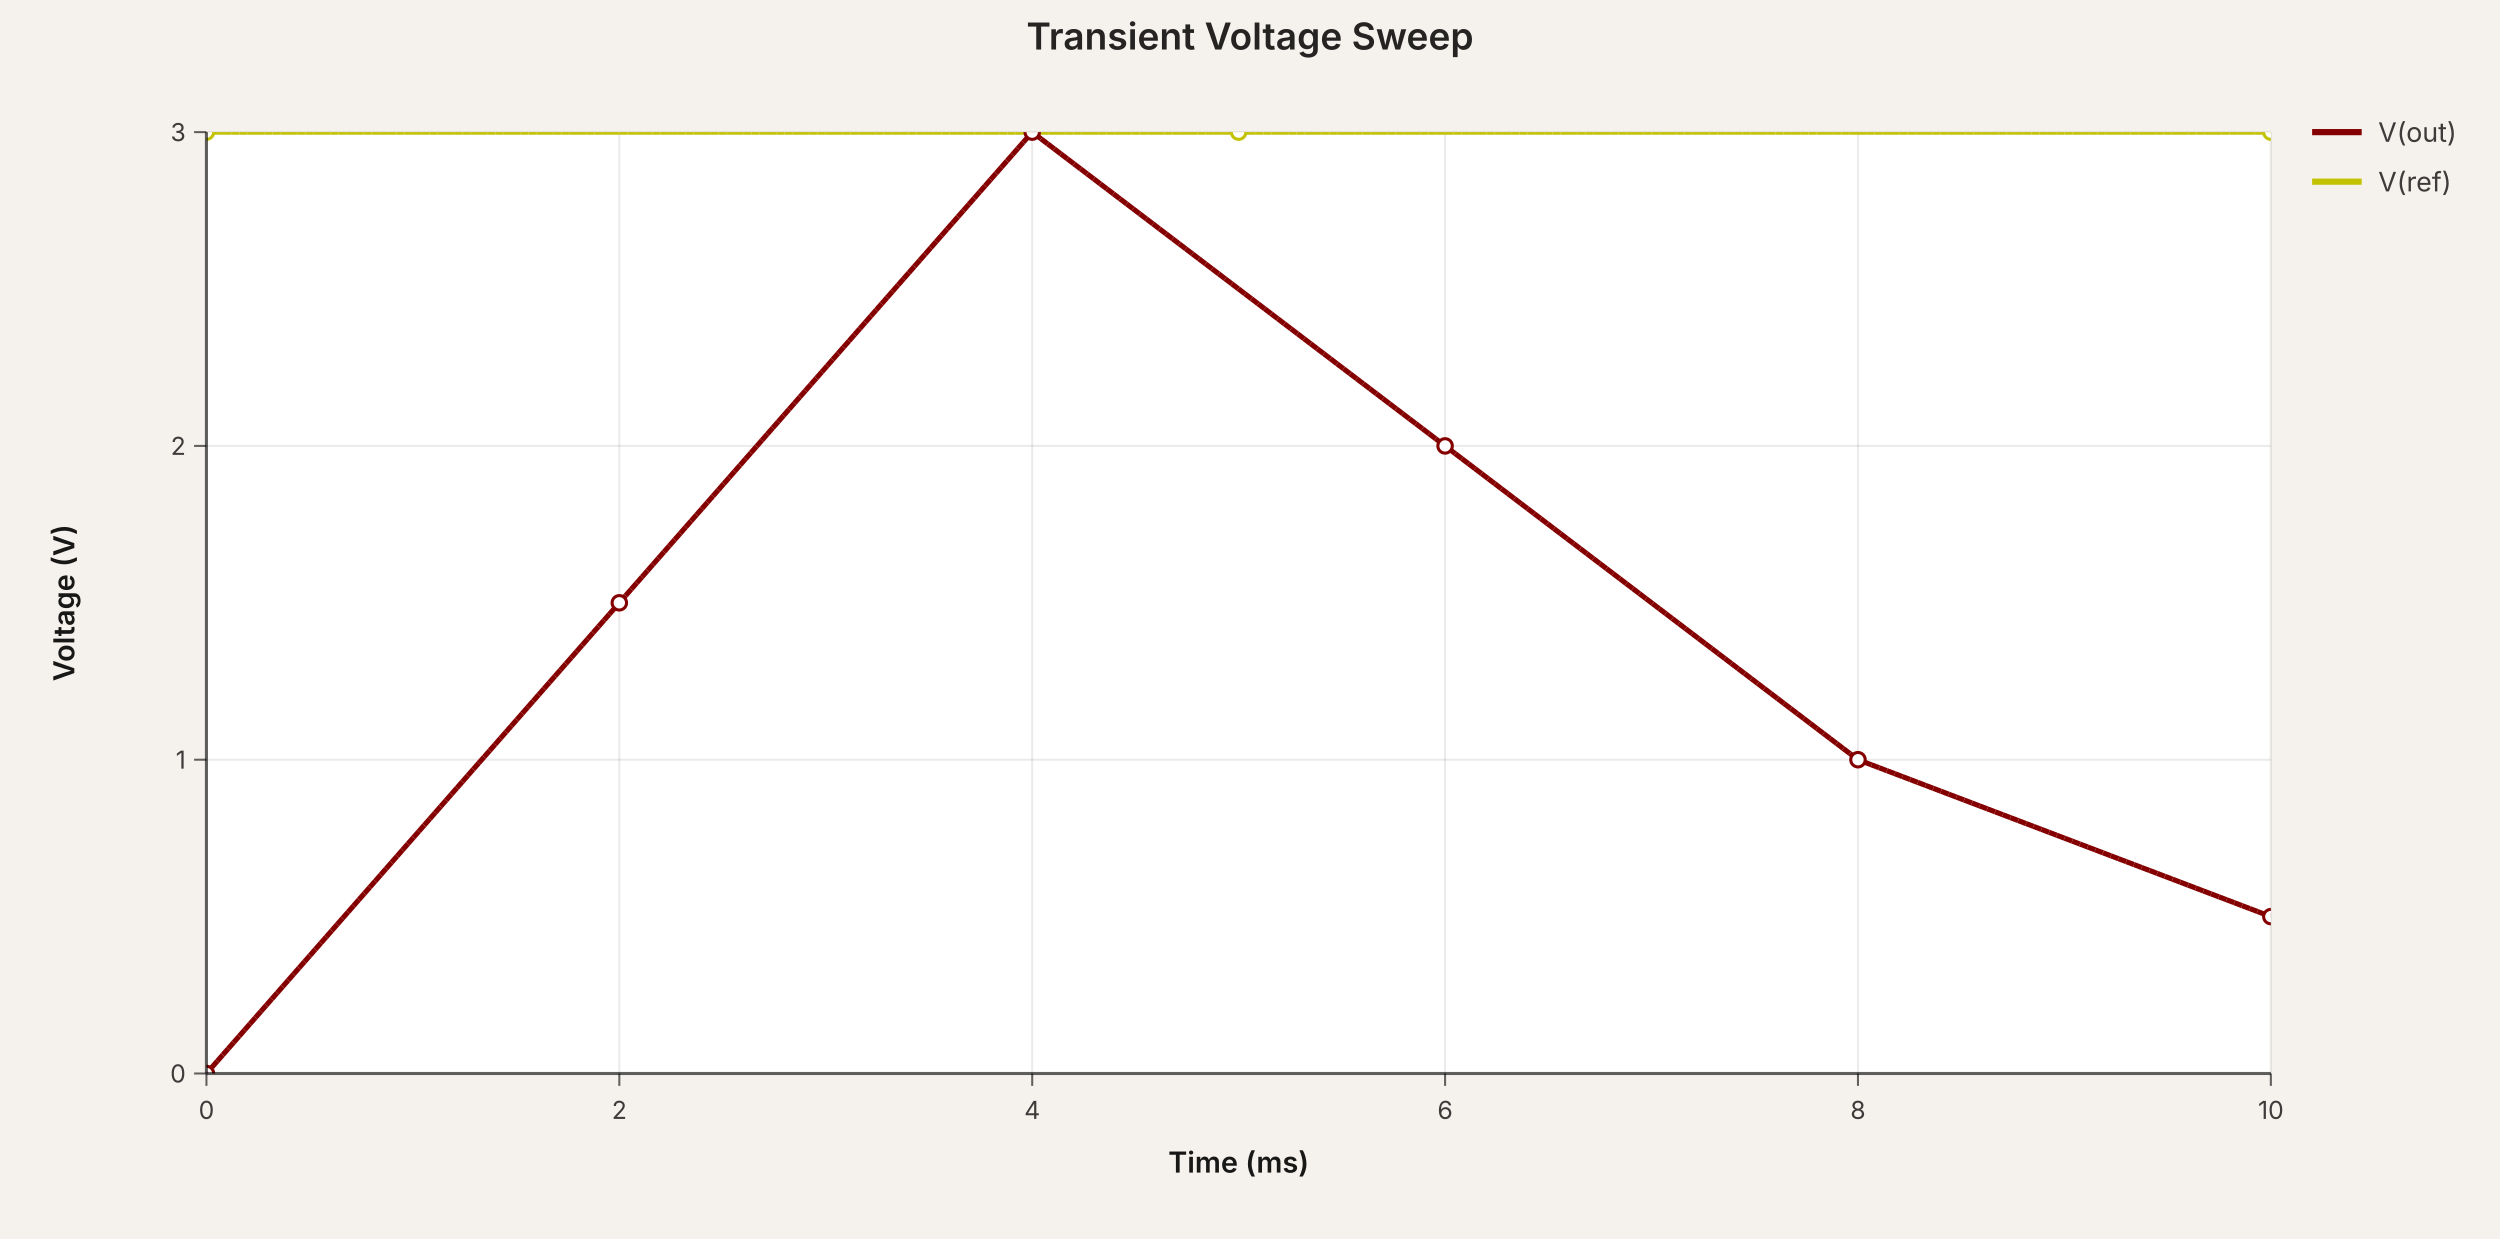
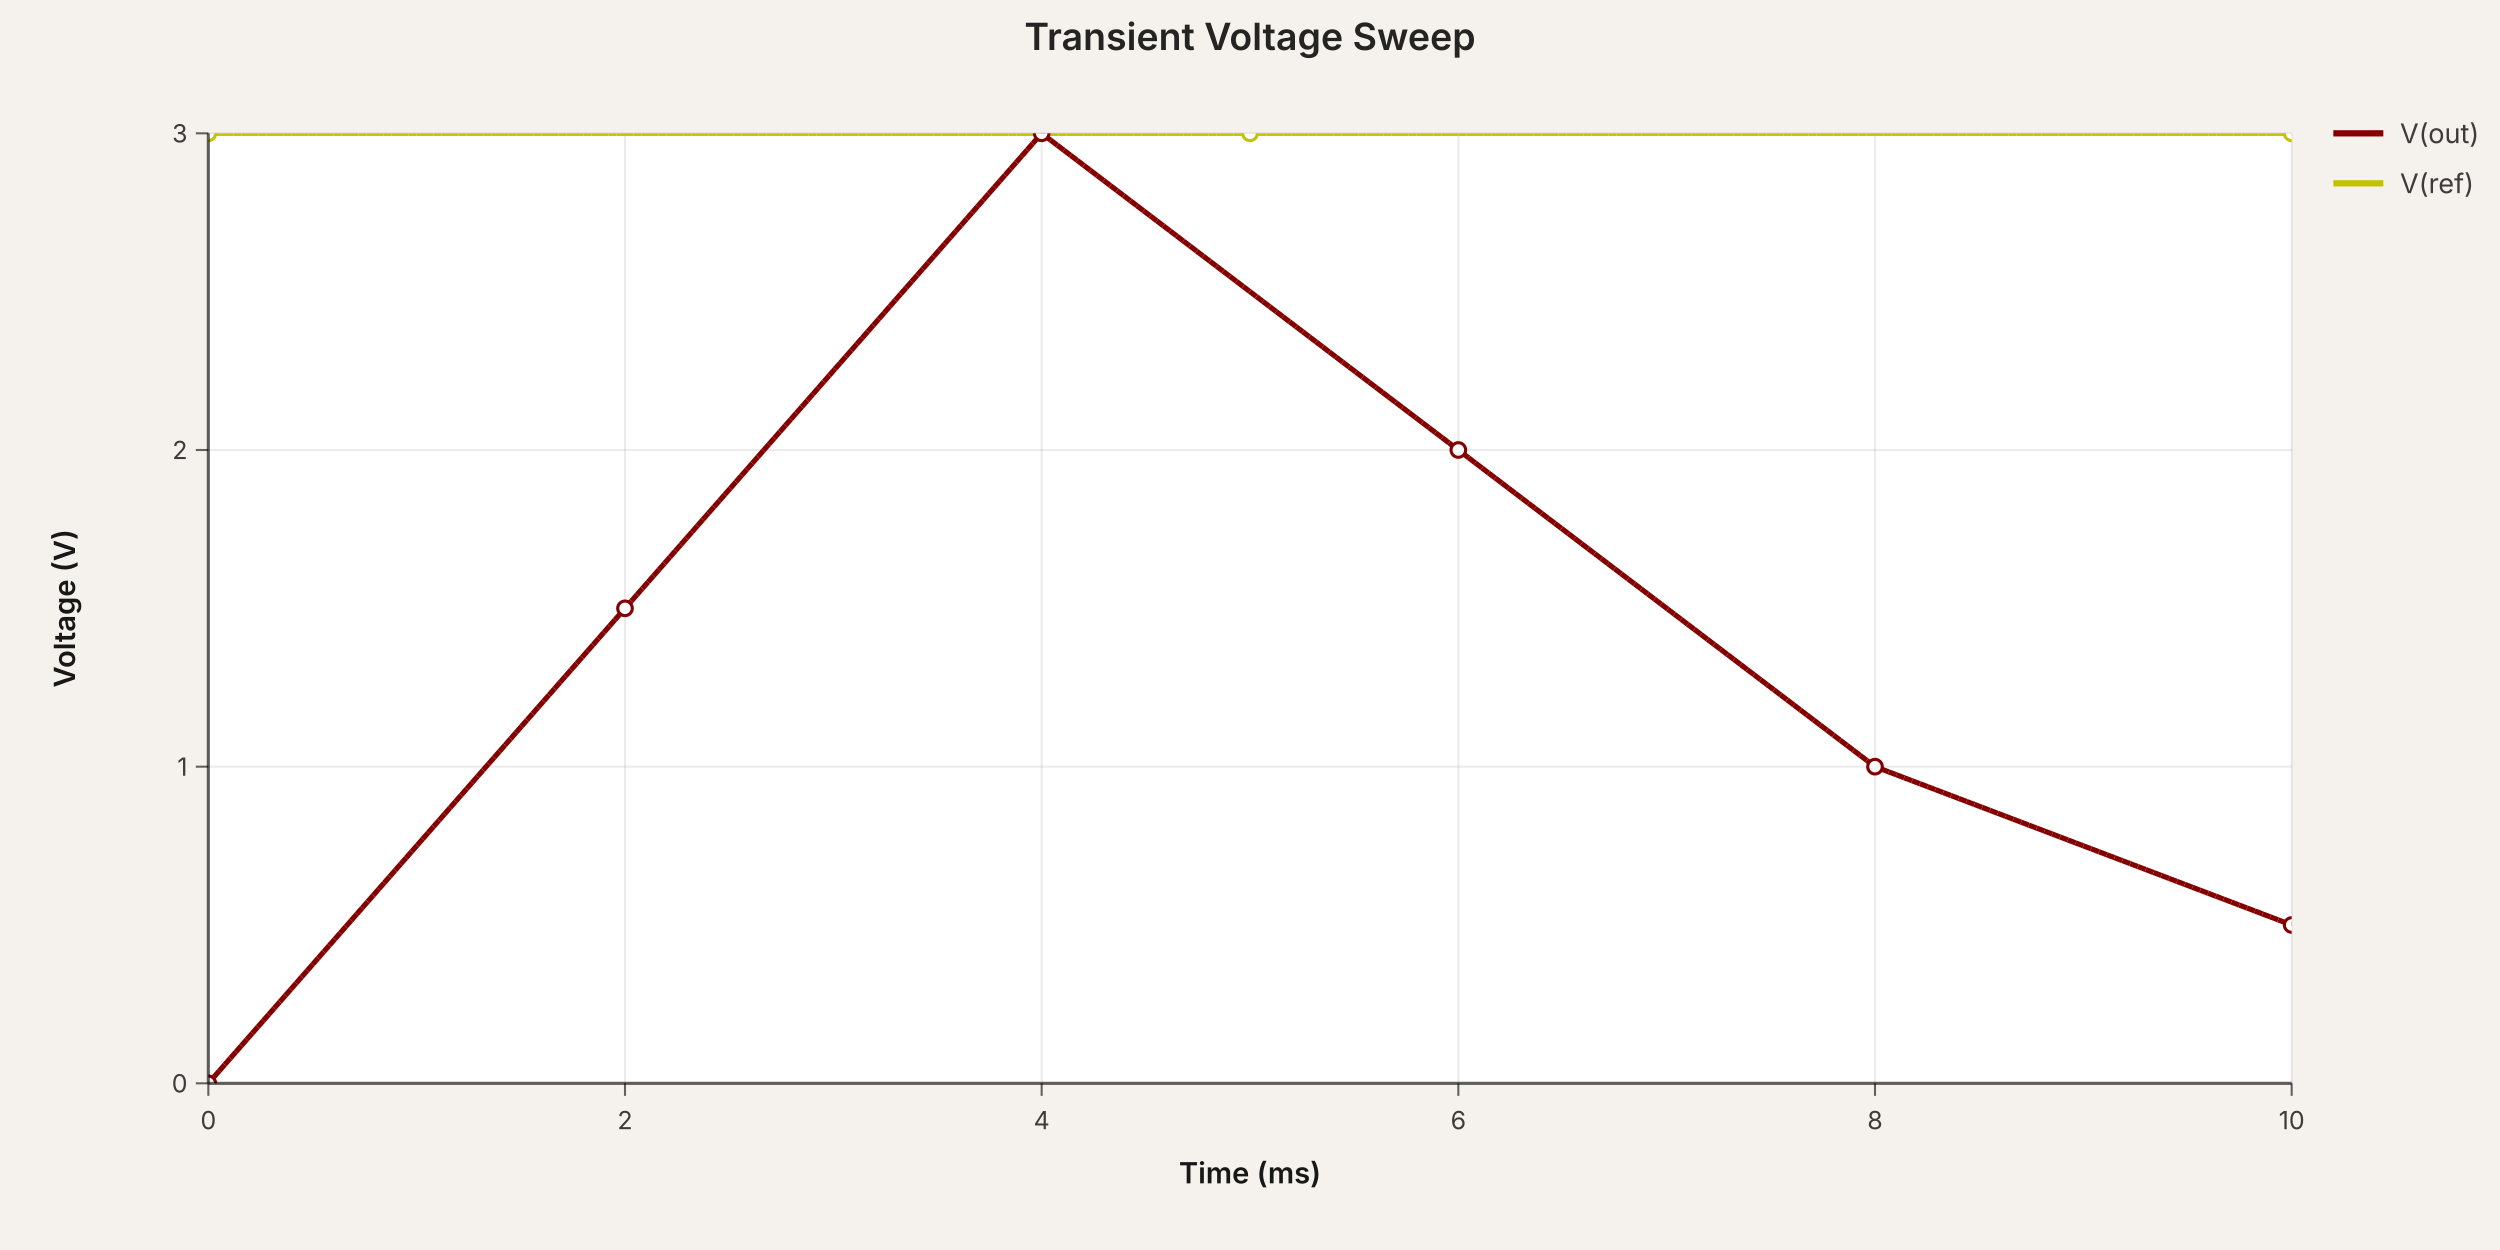
- <svg xmlns="http://www.w3.org/2000/svg" width="1211" height="600" viewBox="0 0 1211 600" data-simulation-experiment-id="exp-1" data-simulation-experiment-name="Transient Voltage Sweep">
+ <svg xmlns="http://www.w3.org/2000/svg" width="1200" height="600" viewBox="0 0 1200 600" data-simulation-experiment-id="exp-1" data-simulation-experiment-name="Transient Voltage Sweep">
  <style>
:root { color-scheme: light; }
svg { font-family: 'Inter', 'Helvetica Neue', Arial, sans-serif; }
.background { fill: rgb(245, 241, 237); }
.plot-background { fill: #ffffff; }
.grid-line { stroke: rgba(0, 0, 0, 0.08); stroke-width: 1; }
.axis { stroke: rgba(0, 0, 0, 0.6); stroke-width: 1.5; }
.axis-tick { stroke: rgba(0, 0, 0, 0.6); stroke-width: 1; }
.axis-label { fill: rgba(0, 0, 0, 0.75); font-size: 12px; }
.axis-title { fill: rgba(0, 0, 0, 0.9); font-size: 14px; font-weight: 600; }
.legend-label { fill: rgba(0, 0, 0, 0.75); font-size: 13px; }
.legend-line { stroke-width: 3; }
.simulation-line { fill: none; stroke-width: 2.5; }
.simulation-point { stroke-width: 1.5; fill: #ffffff; }
.chart-title { fill: rgba(0, 0, 0, 0.85); font-size: 18px; font-weight: 600; }
</style>
-   <rect class="background" x="0" y="0" width="1211" height="600" />
+   <rect class="background" x="0" y="0" width="1200" height="600" />
  <defs>
    <clipPath id="simulation-graph-exp-1">
      <rect x="100" y="64" width="1000" height="456" />
    </clipPath>
  </defs>
  <rect class="plot-background" x="100" y="64" width="1000" height="456" />
  <g class="grid">
    <line class="grid-line grid-line-x" x1="100" y1="64" x2="100" y2="520" />
    <line class="grid-line grid-line-x" x1="300" y1="64" x2="300" y2="520" />
    <line class="grid-line grid-line-x" x1="500" y1="64" x2="500" y2="520" />
    <line class="grid-line grid-line-x" x1="700" y1="64" x2="700" y2="520" />
    <line class="grid-line grid-line-x" x1="900" y1="64" x2="900" y2="520" />
    <line class="grid-line grid-line-x" x1="1100" y1="64" x2="1100" y2="520" />
    <line class="grid-line grid-line-y" x1="100" y1="520" x2="1100" y2="520" />
    <line class="grid-line grid-line-y" x1="100" y1="368" x2="1100" y2="368" />
    <line class="grid-line grid-line-y" x1="100" y1="216" x2="1100" y2="216" />
    <line class="grid-line grid-line-y" x1="100" y1="64" x2="1100" y2="64" />
  </g>
  <g class="data-series">
    <path class="simulation-line" d="M 100 520 L 300 292 L 500 64 L 700 216 L 900 368 L 1100 444" stroke="rgb(132, 0, 0)" clip-path="url(#simulation-graph-exp-1)" data-simulation-transient-voltage-graph-id="graph-1" data-simulation-voltage-probe-id="vp-1" data-subcircuit-connectivity-map-key="net-1" stroke-dasharray="4 8" stroke-dashoffset="0" />
    <path class="simulation-line" d="M 100 64 L 600 64 L 1100 64" stroke="rgb(194, 194, 0)" clip-path="url(#simulation-graph-exp-1)" data-simulation-transient-voltage-graph-id="graph-3" stroke-dasharray="4 8" stroke-dashoffset="4" />
    <path class="simulation-line" d="M 100 520 L 300 292 L 500 64 L 700 216 L 900 368 L 1100 444" stroke="rgb(132, 0, 0)" clip-path="url(#simulation-graph-exp-1)" data-simulation-transient-voltage-graph-id="graph-1" data-simulation-voltage-probe-id="vp-1" data-subcircuit-connectivity-map-key="net-1" stroke-dasharray="4 8" stroke-dashoffset="4" />
    <path class="simulation-line" d="M 100 64 L 600 64 L 1100 64" stroke="rgb(194, 194, 0)" clip-path="url(#simulation-graph-exp-1)" data-simulation-transient-voltage-graph-id="graph-3" stroke-dasharray="4 8" stroke-dashoffset="8" />
    <path class="simulation-line" d="M 100 520 L 300 292 L 500 64 L 700 216 L 900 368 L 1100 444" stroke="rgb(132, 0, 0)" clip-path="url(#simulation-graph-exp-1)" data-simulation-transient-voltage-graph-id="graph-1" data-simulation-voltage-probe-id="vp-1" data-subcircuit-connectivity-map-key="net-1" stroke-dasharray="4 8" stroke-dashoffset="8" />
    <path class="simulation-line" d="M 100 64 L 600 64 L 1100 64" stroke="rgb(194, 194, 0)" clip-path="url(#simulation-graph-exp-1)" data-simulation-transient-voltage-graph-id="graph-3" stroke-dasharray="4 8" stroke-dashoffset="0" />
    <circle class="simulation-point" cx="100" cy="520" r="3.5" stroke="rgb(132, 0, 0)" fill="#ffffff" clip-path="url(#simulation-graph-exp-1)" />
    <circle class="simulation-point" cx="300" cy="292" r="3.5" stroke="rgb(132, 0, 0)" fill="#ffffff" clip-path="url(#simulation-graph-exp-1)" />
    <circle class="simulation-point" cx="500" cy="64" r="3.5" stroke="rgb(132, 0, 0)" fill="#ffffff" clip-path="url(#simulation-graph-exp-1)" />
    <circle class="simulation-point" cx="700" cy="216" r="3.5" stroke="rgb(132, 0, 0)" fill="#ffffff" clip-path="url(#simulation-graph-exp-1)" />
    <circle class="simulation-point" cx="900" cy="368" r="3.5" stroke="rgb(132, 0, 0)" fill="#ffffff" clip-path="url(#simulation-graph-exp-1)" />
    <circle class="simulation-point" cx="1100" cy="444" r="3.5" stroke="rgb(132, 0, 0)" fill="#ffffff" clip-path="url(#simulation-graph-exp-1)" />
    <circle class="simulation-point" cx="100" cy="64" r="3.5" stroke="rgb(194, 194, 0)" fill="#ffffff" clip-path="url(#simulation-graph-exp-1)" />
    <circle class="simulation-point" cx="600" cy="64" r="3.5" stroke="rgb(194, 194, 0)" fill="#ffffff" clip-path="url(#simulation-graph-exp-1)" />
    <circle class="simulation-point" cx="1100" cy="64" r="3.5" stroke="rgb(194, 194, 0)" fill="#ffffff" clip-path="url(#simulation-graph-exp-1)" />
  </g>
  <g class="axes">
    <line class="axis axis-x" x1="100" y1="520" x2="1100" y2="520" />
    <line class="axis axis-y" x1="100" y1="64" x2="100" y2="520" />
    <line class="axis-tick axis-tick-x" x1="100" y1="520" x2="100" y2="526" />
    <text class="axis-label axis-label-x" x="100" y="542" text-anchor="middle">0</text>
    <line class="axis-tick axis-tick-x" x1="300" y1="520" x2="300" y2="526" />
    <text class="axis-label axis-label-x" x="300" y="542" text-anchor="middle">2</text>
    <line class="axis-tick axis-tick-x" x1="500" y1="520" x2="500" y2="526" />
    <text class="axis-label axis-label-x" x="500" y="542" text-anchor="middle">4</text>
    <line class="axis-tick axis-tick-x" x1="700" y1="520" x2="700" y2="526" />
    <text class="axis-label axis-label-x" x="700" y="542" text-anchor="middle">6</text>
    <line class="axis-tick axis-tick-x" x1="900" y1="520" x2="900" y2="526" />
    <text class="axis-label axis-label-x" x="900" y="542" text-anchor="middle">8</text>
    <line class="axis-tick axis-tick-x" x1="1100" y1="520" x2="1100" y2="526" />
    <text class="axis-label axis-label-x" x="1100" y="542" text-anchor="middle">10</text>
    <line class="axis-tick axis-tick-y" x1="94" y1="520" x2="100" y2="520" />
    <text class="axis-label axis-label-y" x="90" y="520" text-anchor="end" dominant-baseline="middle">0</text>
    <line class="axis-tick axis-tick-y" x1="94" y1="368" x2="100" y2="368" />
    <text class="axis-label axis-label-y" x="90" y="368" text-anchor="end" dominant-baseline="middle">1</text>
    <line class="axis-tick axis-tick-y" x1="94" y1="216" x2="100" y2="216" />
    <text class="axis-label axis-label-y" x="90" y="216" text-anchor="end" dominant-baseline="middle">2</text>
    <line class="axis-tick axis-tick-y" x1="94" y1="64" x2="100" y2="64" />
    <text class="axis-label axis-label-y" x="90" y="64" text-anchor="end" dominant-baseline="middle">3</text>
    <text class="axis-title axis-title-x" x="600" y="568" text-anchor="middle">Time (ms)</text>
    <text class="axis-title axis-title-y" x="36" y="292" transform="rotate(-90 36 292)" text-anchor="middle">Voltage (V)</text>
  </g>
  <g class="legend">
    <g class="legend-item" transform="translate(1120 64)">
      <line class="legend-line" x1="0" y1="0" x2="24" y2="0" stroke="rgb(132, 0, 0)" />
      <text class="legend-label" x="32" y="0" dominant-baseline="middle">V(out)</text>
    </g>
    <g class="legend-item" transform="translate(1120 88)">
      <line class="legend-line" x1="0" y1="0" x2="24" y2="0" stroke="rgb(194, 194, 0)" />
      <text class="legend-label" x="32" y="0" dominant-baseline="middle">V(ref)</text>
    </g>
  </g>
-   <text class="chart-title" x="605.5" y="24" text-anchor="middle">Transient Voltage Sweep</text>
+   <text class="chart-title" x="600" y="24" text-anchor="middle">Transient Voltage Sweep</text>
</svg>
